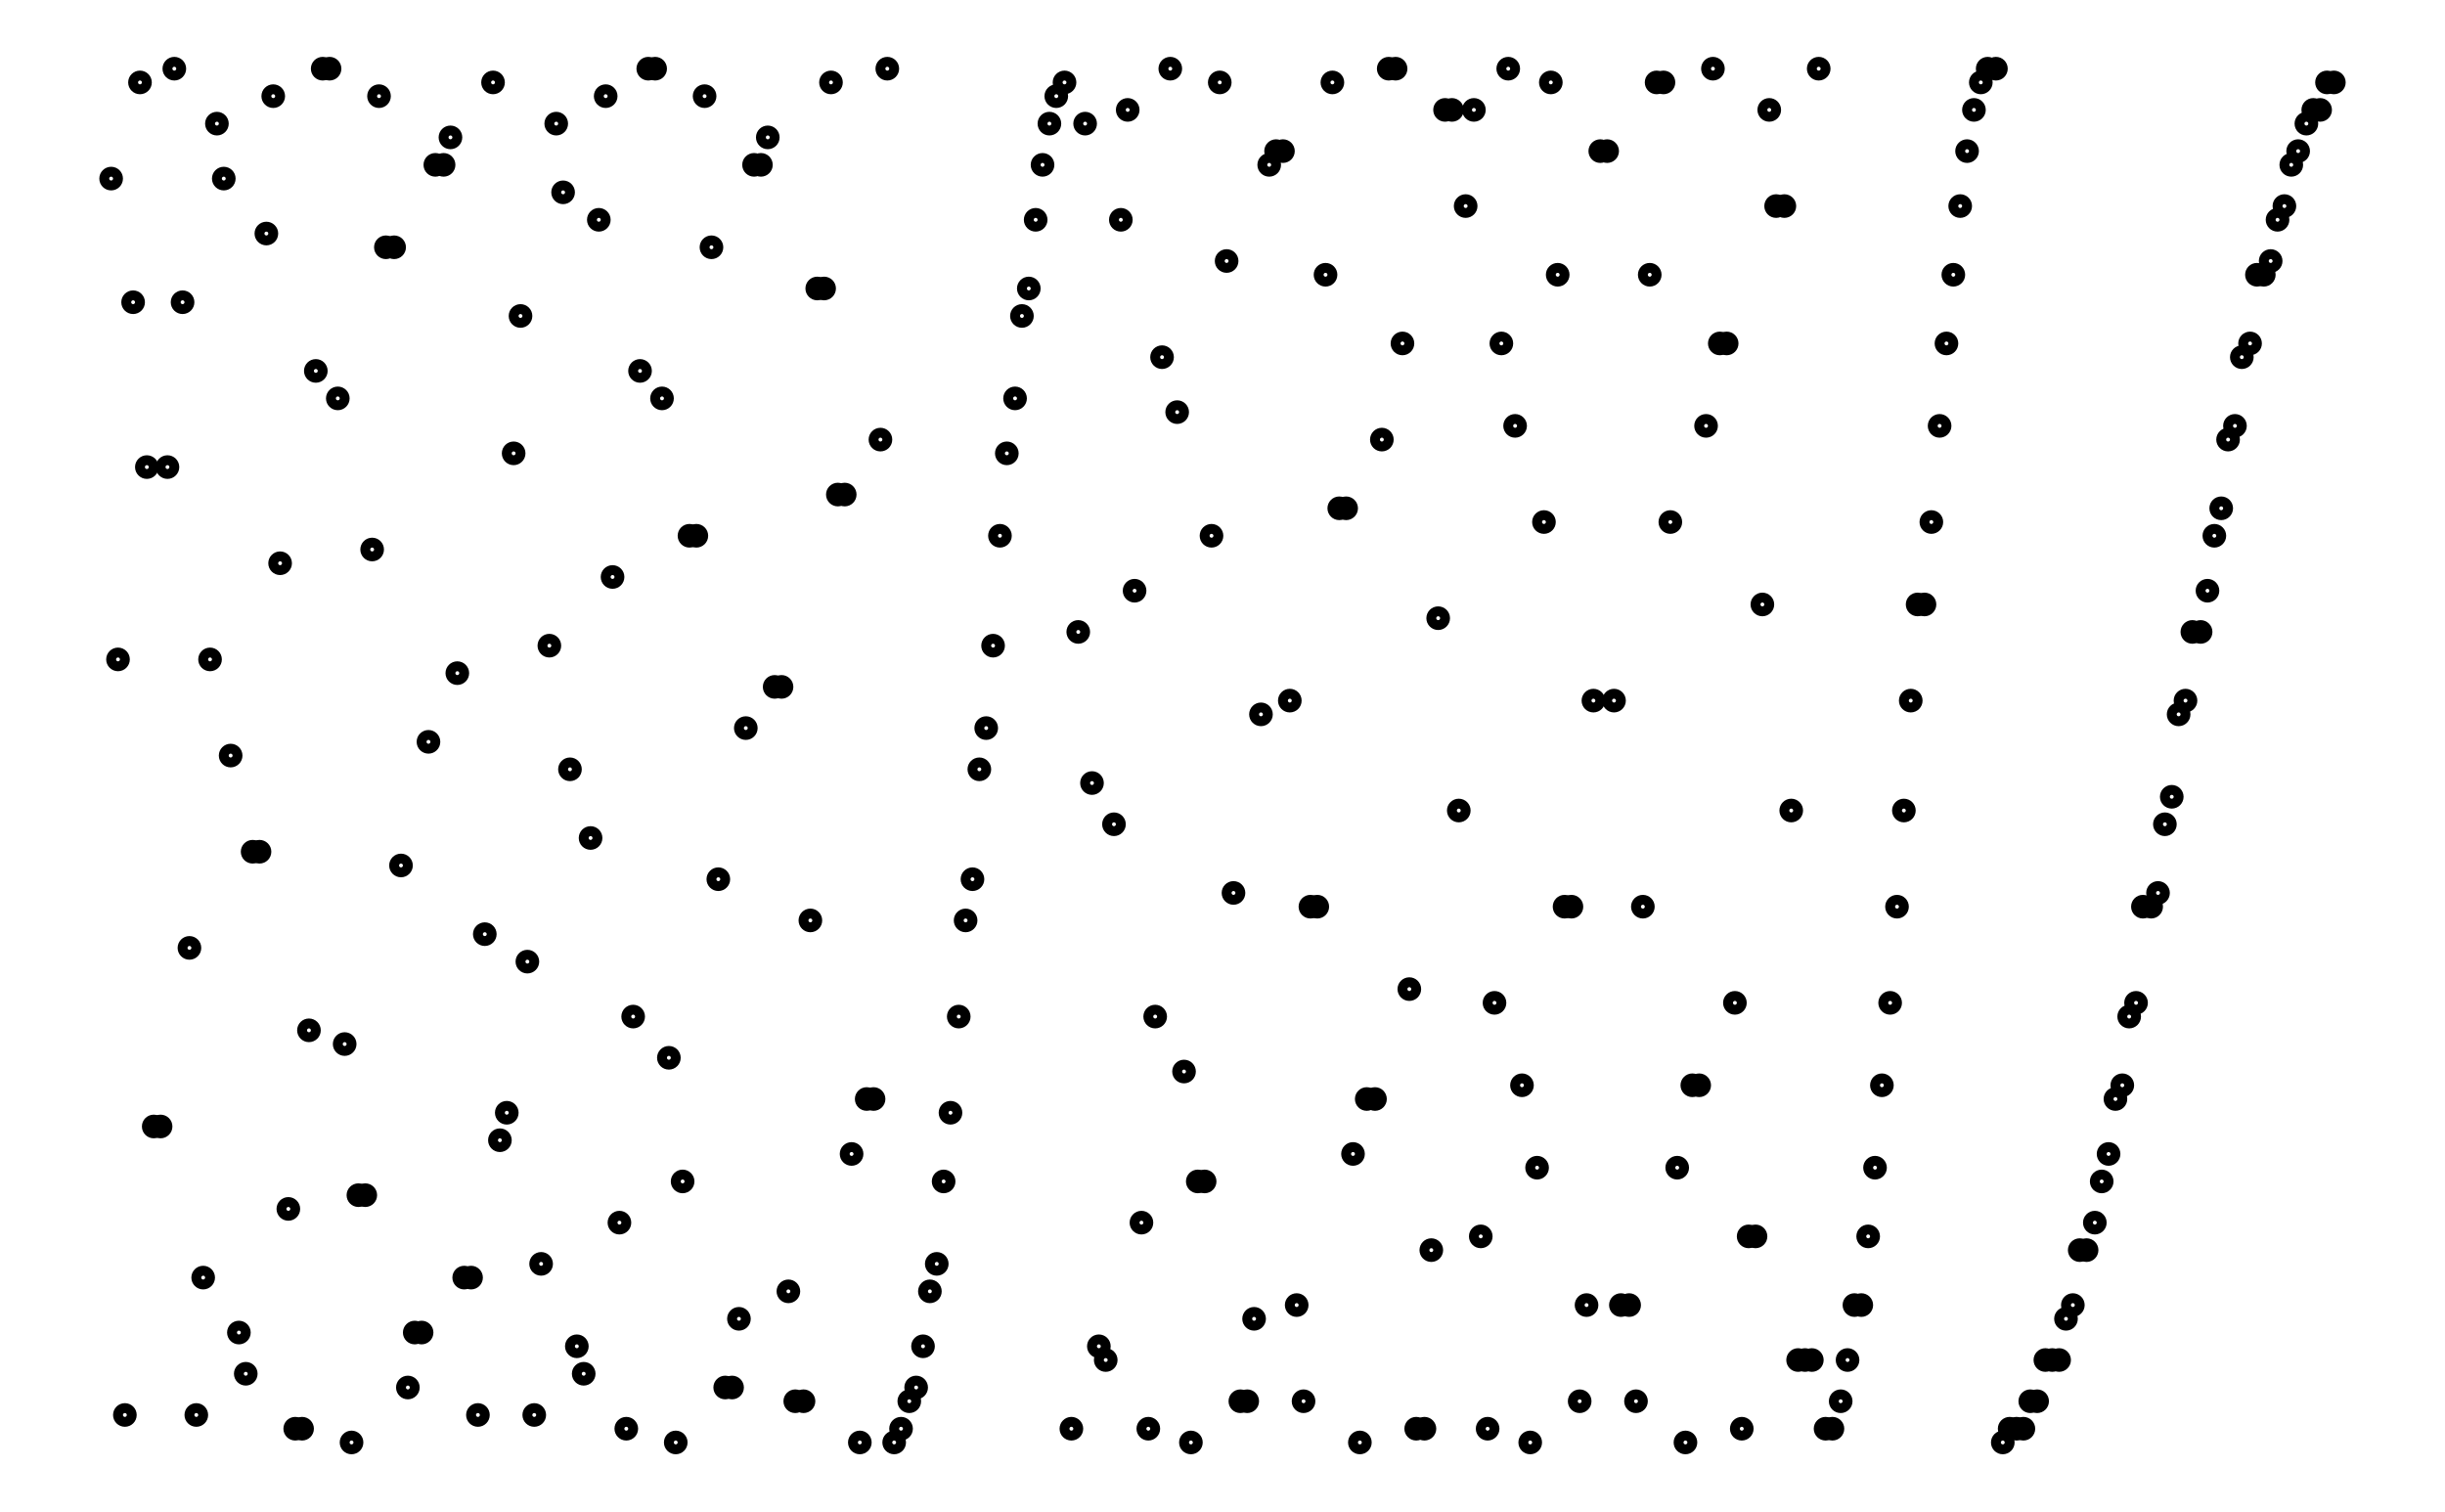
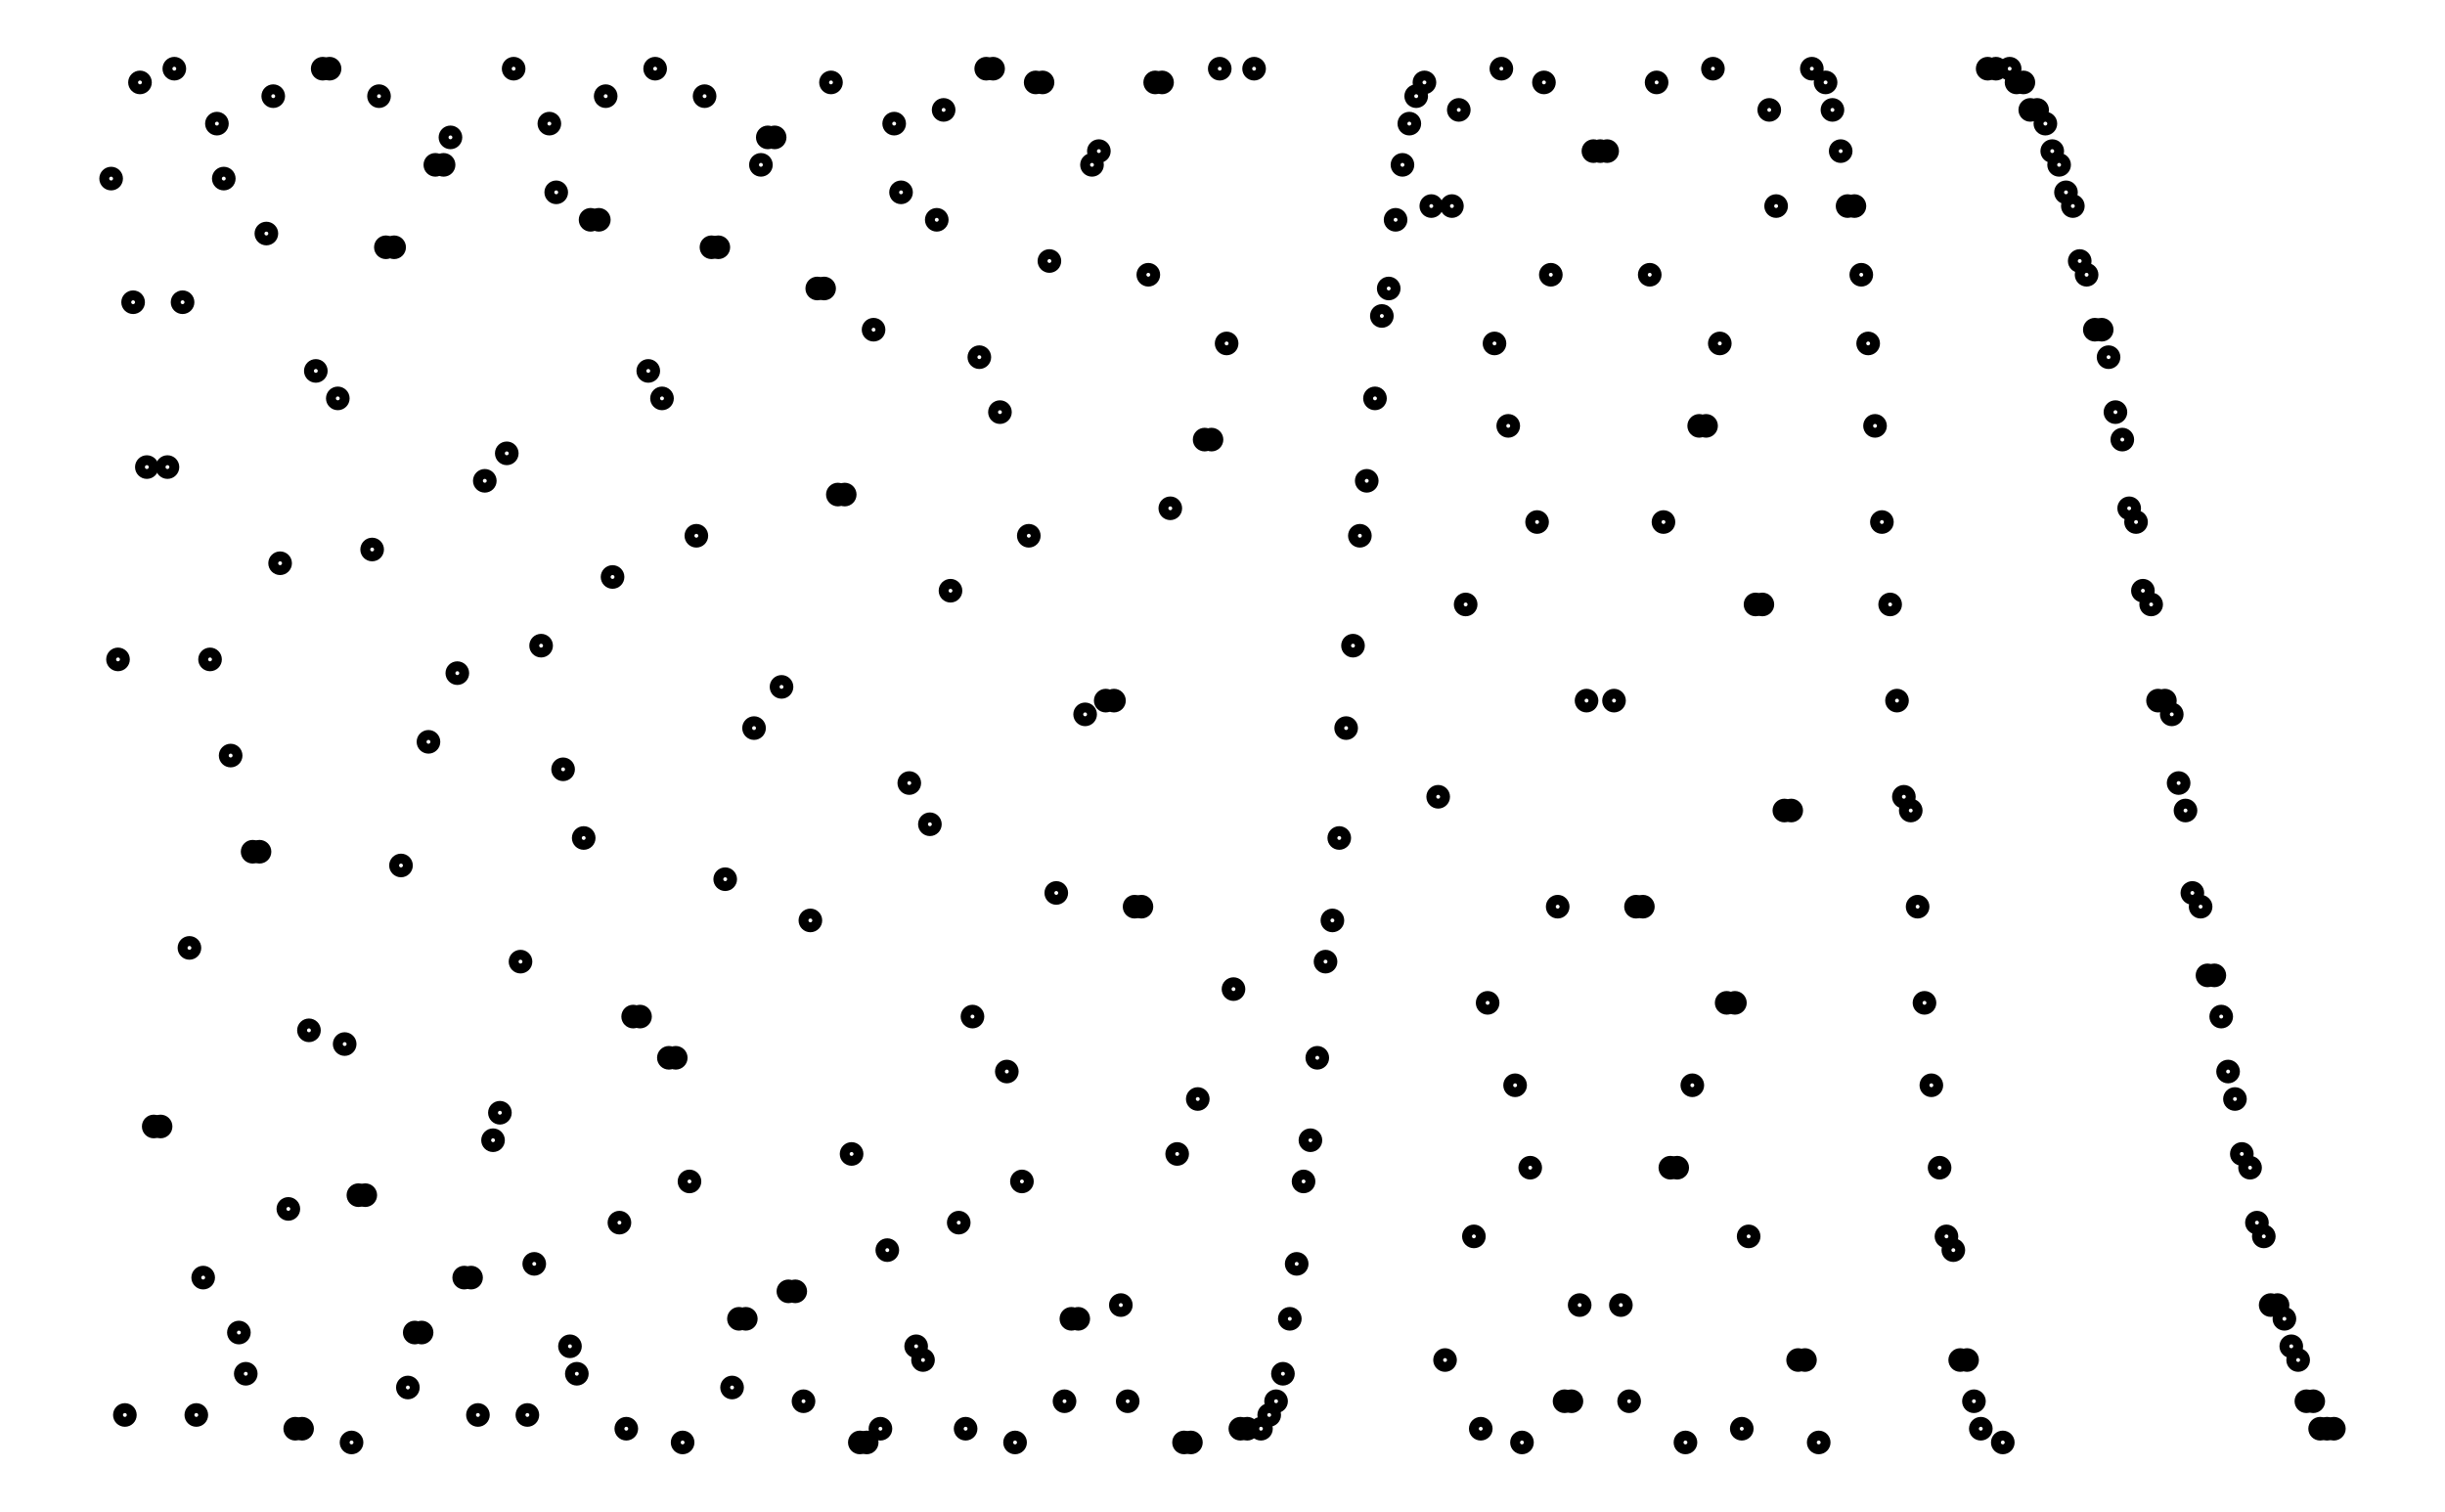
<svg xmlns="http://www.w3.org/2000/svg" width="161.8" height="100.0" viewBox="-4.5 -55.0 171.8 110.0">
  <g fill="none" stroke="black" stroke-width="0.5%" transform="translate(0, 0) scale(1, -1)">
    <circle cx="0.5" cy="42.0" r="0.5" />
    <circle cx="1.0" cy="7.0" r="0.5" />
    <circle cx="1.5" cy="-48.0" r="0.5" />
    <circle cx="2.1" cy="33.0" r="0.5" />
    <circle cx="2.6" cy="49.0" r="0.5" />
    <circle cx="3.1" cy="21.0" r="0.5" />
    <circle cx="3.6" cy="-27.0" r="0.5" />
    <circle cx="4.1" cy="-27.0" r="0.5" />
    <circle cx="4.6" cy="21.0" r="0.5" />
    <circle cx="5.1" cy="50.0" r="0.5" />
    <circle cx="5.7" cy="33.0" r="0.5" />
    <circle cx="6.2" cy="-14.0" r="0.5" />
    <circle cx="6.7" cy="-48.0" r="0.5" />
    <circle cx="7.2" cy="-38.0" r="0.5" />
    <circle cx="7.7" cy="7.0" r="0.5" />
    <circle cx="8.2" cy="46.0" r="0.5" />
    <circle cx="8.7" cy="42.0" r="0.5" />
    <circle cx="9.2" cy="0.0" r="0.5" />
    <circle cx="9.8" cy="-42.0" r="0.5" />
    <circle cx="10.3" cy="-45.0" r="0.5" />
    <circle cx="10.8" cy="-7.0" r="0.5" />
    <circle cx="11.3" cy="-7.0" r="0.5" />
    <circle cx="11.8" cy="38.0" r="0.5" />
    <circle cx="12.3" cy="48.0" r="0.5" />
    <circle cx="12.8" cy="14.0" r="0.5" />
    <circle cx="13.4" cy="-33.0" r="0.5" />
    <circle cx="13.9" cy="-49.0" r="0.5" />
    <circle cx="14.4" cy="-49.0" r="0.5" />
    <circle cx="14.9" cy="-20.0" r="0.5" />
    <circle cx="15.4" cy="28.0" r="0.5" />
    <circle cx="15.9" cy="50.0" r="0.5" />
    <circle cx="16.4" cy="50.0" r="0.5" />
    <circle cx="17.0" cy="26.0" r="0.5" />
    <circle cx="17.5" cy="-21.0" r="0.5" />
    <circle cx="18.0" cy="-50.0" r="0.5" />
    <circle cx="18.5" cy="-32.0" r="0.5" />
    <circle cx="19.0" cy="-32.0" r="0.5" />
    <circle cx="19.5" cy="15.0" r="0.5" />
    <circle cx="20.0" cy="48.0" r="0.5" />
    <circle cx="20.5" cy="37.0" r="0.5" />
    <circle cx="21.1" cy="37.0" r="0.5" />
    <circle cx="21.6" cy="-8.0" r="0.5" />
    <circle cx="22.1" cy="-46.0" r="0.5" />
    <circle cx="22.6" cy="-42.0" r="0.5" />
    <circle cx="23.1" cy="-42.0" r="0.5" />
    <circle cx="23.6" cy="1.0" r="0.5" />
    <circle cx="24.1" cy="43.0" r="0.5" />
    <circle cx="24.7" cy="43.0" r="0.5" />
    <circle cx="25.2" cy="45.0" r="0.5" />
    <circle cx="25.7" cy="6.0" r="0.5" />
    <circle cx="26.2" cy="-38.0" r="0.5" />
    <circle cx="26.7" cy="-38.0" r="0.5" />
    <circle cx="27.2" cy="-48.0" r="0.5" />
-     <circle cx="27.7" cy="-13.0" r="0.5" />
-     <circle cx="28.3" cy="49.0" r="0.5" />
-     <circle cx="28.8" cy="-28.0" r="0.5" />
-     <circle cx="29.3" cy="-26.0" r="0.5" />
-     <circle cx="29.8" cy="22.0" r="0.5" />
-     <circle cx="30.3" cy="32.0" r="0.5" />
-     <circle cx="30.8" cy="-15.0" r="0.5" />
-     <circle cx="31.3" cy="-48.0" r="0.5" />
-     <circle cx="31.8" cy="-37.0" r="0.5" />
-     <circle cx="32.4" cy="8.0" r="0.5" />
-     <circle cx="32.9" cy="46.0" r="0.5" />
-     <circle cx="33.4" cy="41.0" r="0.5" />
-     <circle cx="33.9" cy="-1.0" r="0.5" />
-     <circle cx="34.4" cy="-43.0" r="0.5" />
-     <circle cx="34.9" cy="-45.0" r="0.5" />
-     <circle cx="35.4" cy="-6.0" r="0.5" />
+     <circle cx="27.7" cy="20.0" r="0.5" />
+     <circle cx="28.3" cy="-28.0" r="0.5" />
+     <circle cx="28.8" cy="-26.0" r="0.5" />
+     <circle cx="29.3" cy="22.0" r="0.5" />
+     <circle cx="29.8" cy="50.0" r="0.5" />
+     <circle cx="30.3" cy="-15.0" r="0.5" />
+     <circle cx="30.8" cy="-48.0" r="0.5" />
+     <circle cx="31.3" cy="-37.0" r="0.5" />
+     <circle cx="31.8" cy="8.0" r="0.5" />
+     <circle cx="32.4" cy="46.0" r="0.5" />
+     <circle cx="32.9" cy="41.0" r="0.5" />
+     <circle cx="33.4" cy="-1.0" r="0.5" />
+     <circle cx="33.9" cy="-43.0" r="0.5" />
+     <circle cx="34.4" cy="-45.0" r="0.5" />
+     <circle cx="34.9" cy="-6.0" r="0.5" />
+     <circle cx="35.4" cy="39.0" r="0.5" />
    <circle cx="36.0" cy="39.0" r="0.5" />
    <circle cx="36.5" cy="48.0" r="0.5" />
    <circle cx="37.0" cy="13.0" r="0.5" />
    <circle cx="37.5" cy="-34.0" r="0.5" />
    <circle cx="38.0" cy="-49.0" r="0.5" />
    <circle cx="38.5" cy="-19.0" r="0.5" />
-     <circle cx="39.0" cy="28.0" r="0.5" />
-     <circle cx="39.6" cy="50.0" r="0.5" />
+     <circle cx="39.0" cy="-19.0" r="0.5" />
+     <circle cx="39.6" cy="28.0" r="0.5" />
    <circle cx="40.1" cy="50.0" r="0.5" />
    <circle cx="40.6" cy="26.0" r="0.5" />
    <circle cx="41.1" cy="-22.0" r="0.5" />
-     <circle cx="41.6" cy="-50.0" r="0.5" />
-     <circle cx="42.1" cy="-31.0" r="0.5" />
-     <circle cx="42.6" cy="16.0" r="0.5" />
+     <circle cx="41.6" cy="-22.0" r="0.5" />
+     <circle cx="42.1" cy="-50.0" r="0.5" />
+     <circle cx="42.6" cy="-31.0" r="0.5" />
    <circle cx="43.1" cy="16.0" r="0.5" />
    <circle cx="43.7" cy="48.0" r="0.5" />
    <circle cx="44.2" cy="37.0" r="0.5" />
-     <circle cx="44.7" cy="-9.0" r="0.5" />
-     <circle cx="45.2" cy="-46.0" r="0.5" />
+     <circle cx="44.7" cy="37.0" r="0.5" />
+     <circle cx="45.2" cy="-9.0" r="0.5" />
    <circle cx="45.7" cy="-46.0" r="0.5" />
    <circle cx="46.2" cy="-41.0" r="0.5" />
-     <circle cx="46.7" cy="2.0" r="0.5" />
-     <circle cx="47.3" cy="43.0" r="0.5" />
+     <circle cx="46.7" cy="-41.0" r="0.5" />
+     <circle cx="47.3" cy="2.0" r="0.5" />
    <circle cx="47.8" cy="43.0" r="0.5" />
    <circle cx="48.3" cy="45.0" r="0.5" />
-     <circle cx="48.8" cy="5.0" r="0.5" />
+     <circle cx="48.8" cy="45.0" r="0.5" />
    <circle cx="49.3" cy="5.0" r="0.5" />
    <circle cx="49.8" cy="-39.0" r="0.5" />
-     <circle cx="50.3" cy="-47.0" r="0.5" />
+     <circle cx="50.3" cy="-39.0" r="0.5" />
    <circle cx="50.9" cy="-47.0" r="0.5" />
    <circle cx="51.4" cy="-12.0" r="0.5" />
    <circle cx="51.9" cy="34.0" r="0.5" />
    <circle cx="52.4" cy="34.0" r="0.5" />
    <circle cx="52.9" cy="49.0" r="0.5" />
    <circle cx="53.4" cy="19.0" r="0.5" />
    <circle cx="53.9" cy="19.0" r="0.5" />
    <circle cx="54.4" cy="-29.0" r="0.5" />
    <circle cx="55.0" cy="-50.0" r="0.5" />
-     <circle cx="55.5" cy="-25.0" r="0.5" />
-     <circle cx="56.0" cy="-25.0" r="0.5" />
-     <circle cx="56.5" cy="23.0" r="0.5" />
-     <circle cx="57.0" cy="50.0" r="0.5" />
-     <circle cx="57.5" cy="-50.0" r="0.5" />
-     <circle cx="58.0" cy="-49.0" r="0.5" />
-     <circle cx="58.6" cy="-47.0" r="0.5" />
-     <circle cx="59.1" cy="-46.0" r="0.5" />
-     <circle cx="59.6" cy="-43.0" r="0.5" />
-     <circle cx="60.1" cy="-39.0" r="0.5" />
-     <circle cx="60.6" cy="-37.0" r="0.5" />
-     <circle cx="61.1" cy="-31.0" r="0.5" />
-     <circle cx="61.6" cy="-26.0" r="0.5" />
-     <circle cx="62.2" cy="-19.0" r="0.5" />
-     <circle cx="62.7" cy="-12.0" r="0.5" />
-     <circle cx="63.2" cy="-9.0" r="0.5" />
-     <circle cx="63.7" cy="-1.0" r="0.5" />
-     <circle cx="64.2" cy="2.0" r="0.5" />
-     <circle cx="64.7" cy="8.0" r="0.5" />
-     <circle cx="65.2" cy="16.0" r="0.5" />
-     <circle cx="65.7" cy="22.0" r="0.5" />
-     <circle cx="66.3" cy="26.0" r="0.5" />
-     <circle cx="66.8" cy="32.0" r="0.5" />
-     <circle cx="67.3" cy="34.0" r="0.5" />
-     <circle cx="67.8" cy="39.0" r="0.5" />
-     <circle cx="68.3" cy="43.0" r="0.5" />
-     <circle cx="68.8" cy="46.0" r="0.5" />
-     <circle cx="69.3" cy="48.0" r="0.5" />
-     <circle cx="69.9" cy="49.0" r="0.5" />
-     <circle cx="70.4" cy="-49.0" r="0.5" />
-     <circle cx="70.9" cy="9.0" r="0.5" />
-     <circle cx="71.4" cy="46.0" r="0.5" />
-     <circle cx="71.9" cy="-2.0" r="0.5" />
-     <circle cx="72.4" cy="-43.0" r="0.5" />
-     <circle cx="72.9" cy="-44.0" r="0.5" />
-     <circle cx="73.5" cy="-5.0" r="0.5" />
-     <circle cx="74.0" cy="39.0" r="0.5" />
-     <circle cx="74.5" cy="47.0" r="0.5" />
-     <circle cx="75.0" cy="12.0" r="0.5" />
-     <circle cx="75.5" cy="-34.0" r="0.5" />
-     <circle cx="76.0" cy="-49.0" r="0.5" />
-     <circle cx="76.5" cy="-19.0" r="0.5" />
-     <circle cx="77.0" cy="29.0" r="0.5" />
-     <circle cx="77.6" cy="50.0" r="0.5" />
-     <circle cx="78.1" cy="25.0" r="0.5" />
-     <circle cx="78.6" cy="-23.0" r="0.5" />
+     <circle cx="55.5" cy="-50.0" r="0.5" />
+     <circle cx="56.0" cy="31.0" r="0.5" />
+     <circle cx="56.5" cy="-49.0" r="0.5" />
+     <circle cx="57.0" cy="-36.0" r="0.5" />
+     <circle cx="57.5" cy="46.0" r="0.5" />
+     <circle cx="58.0" cy="41.0" r="0.5" />
+     <circle cx="58.6" cy="-2.0" r="0.5" />
+     <circle cx="59.1" cy="-43.0" r="0.5" />
+     <circle cx="59.6" cy="-44.0" r="0.5" />
+     <circle cx="60.1" cy="-5.0" r="0.5" />
+     <circle cx="60.6" cy="39.0" r="0.5" />
+     <circle cx="61.1" cy="47.0" r="0.5" />
+     <circle cx="61.6" cy="12.0" r="0.5" />
+     <circle cx="62.2" cy="-34.0" r="0.5" />
+     <circle cx="62.7" cy="-49.0" r="0.5" />
+     <circle cx="63.2" cy="-19.0" r="0.5" />
+     <circle cx="63.7" cy="29.0" r="0.5" />
+     <circle cx="64.2" cy="50.0" r="0.5" />
+     <circle cx="64.7" cy="50.0" r="0.5" />
+     <circle cx="65.2" cy="25.0" r="0.5" />
+     <circle cx="65.7" cy="-23.0" r="0.5" />
+     <circle cx="66.3" cy="-50.0" r="0.5" />
+     <circle cx="66.8" cy="-31.0" r="0.5" />
+     <circle cx="67.3" cy="16.0" r="0.5" />
+     <circle cx="67.8" cy="49.0" r="0.5" />
+     <circle cx="68.3" cy="49.0" r="0.5" />
+     <circle cx="68.8" cy="36.0" r="0.5" />
+     <circle cx="69.3" cy="-10.0" r="0.5" />
+     <circle cx="69.9" cy="-47.0" r="0.5" />
+     <circle cx="70.4" cy="-41.0" r="0.5" />
+     <circle cx="70.9" cy="-41.0" r="0.5" />
+     <circle cx="71.4" cy="3.0" r="0.5" />
+     <circle cx="71.9" cy="43.0" r="0.5" />
+     <circle cx="72.4" cy="44.0" r="0.5" />
+     <circle cx="72.9" cy="4.0" r="0.5" />
+     <circle cx="73.5" cy="4.0" r="0.5" />
+     <circle cx="74.0" cy="-40.0" r="0.5" />
+     <circle cx="74.5" cy="-47.0" r="0.5" />
+     <circle cx="75.0" cy="-11.0" r="0.5" />
+     <circle cx="75.5" cy="-11.0" r="0.5" />
+     <circle cx="76.0" cy="35.0" r="0.5" />
+     <circle cx="76.5" cy="49.0" r="0.5" />
+     <circle cx="77.0" cy="49.0" r="0.5" />
+     <circle cx="77.6" cy="18.0" r="0.5" />
+     <circle cx="78.1" cy="-29.0" r="0.5" />
+     <circle cx="78.6" cy="-50.0" r="0.5" />
    <circle cx="79.1" cy="-50.0" r="0.5" />
-     <circle cx="79.6" cy="-31.0" r="0.5" />
-     <circle cx="80.1" cy="-31.0" r="0.5" />
-     <circle cx="80.6" cy="16.0" r="0.5" />
-     <circle cx="81.2" cy="49.0" r="0.5" />
-     <circle cx="81.7" cy="36.0" r="0.5" />
-     <circle cx="82.2" cy="-10.0" r="0.5" />
-     <circle cx="82.7" cy="-47.0" r="0.5" />
-     <circle cx="83.2" cy="-47.0" r="0.5" />
-     <circle cx="83.7" cy="-41.0" r="0.5" />
-     <circle cx="84.2" cy="3.0" r="0.5" />
-     <circle cx="84.8" cy="43.0" r="0.5" />
-     <circle cx="85.3" cy="44.0" r="0.5" />
-     <circle cx="85.8" cy="44.0" r="0.5" />
-     <circle cx="86.3" cy="4.0" r="0.5" />
-     <circle cx="86.8" cy="-40.0" r="0.5" />
-     <circle cx="87.3" cy="-47.0" r="0.5" />
-     <circle cx="87.8" cy="-11.0" r="0.5" />
-     <circle cx="88.3" cy="-11.0" r="0.5" />
-     <circle cx="88.9" cy="35.0" r="0.5" />
-     <circle cx="89.4" cy="49.0" r="0.5" />
-     <circle cx="89.9" cy="18.0" r="0.5" />
-     <circle cx="90.4" cy="18.0" r="0.5" />
-     <circle cx="90.9" cy="-29.0" r="0.5" />
-     <circle cx="91.4" cy="-50.0" r="0.5" />
-     <circle cx="91.9" cy="-25.0" r="0.5" />
-     <circle cx="92.5" cy="-25.0" r="0.5" />
-     <circle cx="93.0" cy="23.0" r="0.5" />
-     <circle cx="93.5" cy="50.0" r="0.5" />
-     <circle cx="94.0" cy="50.0" r="0.5" />
-     <circle cx="94.5" cy="30.0" r="0.5" />
-     <circle cx="95.0" cy="-17.0" r="0.5" />
-     <circle cx="95.5" cy="-49.0" r="0.5" />
-     <circle cx="96.1" cy="-49.0" r="0.5" />
-     <circle cx="96.6" cy="-36.0" r="0.5" />
-     <circle cx="97.1" cy="10.0" r="0.5" />
-     <circle cx="97.6" cy="47.0" r="0.5" />
-     <circle cx="98.1" cy="47.0" r="0.5" />
-     <circle cx="98.6" cy="-4.0" r="0.5" />
-     <circle cx="99.1" cy="40.0" r="0.5" />
-     <circle cx="99.7" cy="47.0" r="0.5" />
-     <circle cx="100.2" cy="-35.0" r="0.5" />
-     <circle cx="100.7" cy="-49.0" r="0.5" />
-     <circle cx="101.2" cy="-18.0" r="0.5" />
-     <circle cx="101.7" cy="30.0" r="0.5" />
-     <circle cx="102.2" cy="50.0" r="0.5" />
-     <circle cx="102.7" cy="24.0" r="0.5" />
-     <circle cx="103.2" cy="-24.0" r="0.5" />
-     <circle cx="103.8" cy="-50.0" r="0.5" />
-     <circle cx="104.3" cy="-30.0" r="0.5" />
-     <circle cx="104.8" cy="17.0" r="0.5" />
-     <circle cx="105.3" cy="49.0" r="0.5" />
-     <circle cx="105.8" cy="35.0" r="0.5" />
-     <circle cx="106.3" cy="-11.0" r="0.5" />
-     <circle cx="106.8" cy="-11.0" r="0.5" />
-     <circle cx="107.4" cy="-47.0" r="0.5" />
-     <circle cx="107.9" cy="-40.0" r="0.5" />
-     <circle cx="108.4" cy="4.0" r="0.5" />
+     <circle cx="79.6" cy="-25.0" r="0.5" />
+     <circle cx="80.1" cy="23.0" r="0.5" />
+     <circle cx="80.6" cy="23.0" r="0.5" />
+     <circle cx="81.2" cy="50.0" r="0.5" />
+     <circle cx="81.7" cy="30.0" r="0.5" />
+     <circle cx="82.2" cy="-17.0" r="0.5" />
+     <circle cx="82.7" cy="-49.0" r="0.5" />
+     <circle cx="83.2" cy="-49.0" r="0.5" />
+     <circle cx="83.7" cy="50.0" r="0.5" />
+     <circle cx="84.2" cy="-49.0" r="0.5" />
+     <circle cx="84.8" cy="-48.0" r="0.5" />
+     <circle cx="85.3" cy="-47.0" r="0.5" />
+     <circle cx="85.8" cy="-45.0" r="0.5" />
+     <circle cx="86.3" cy="-41.0" r="0.5" />
+     <circle cx="86.8" cy="-37.0" r="0.5" />
+     <circle cx="87.3" cy="-31.0" r="0.5" />
+     <circle cx="87.8" cy="-28.0" r="0.5" />
+     <circle cx="88.3" cy="-22.0" r="0.5" />
+     <circle cx="88.9" cy="-15.0" r="0.5" />
+     <circle cx="89.4" cy="-12.0" r="0.5" />
+     <circle cx="89.9" cy="-6.0" r="0.5" />
+     <circle cx="90.4" cy="2.0" r="0.5" />
+     <circle cx="90.9" cy="8.0" r="0.5" />
+     <circle cx="91.4" cy="16.0" r="0.5" />
+     <circle cx="91.9" cy="20.0" r="0.5" />
+     <circle cx="92.5" cy="26.0" r="0.5" />
+     <circle cx="93.0" cy="32.0" r="0.5" />
+     <circle cx="93.5" cy="34.0" r="0.5" />
+     <circle cx="94.0" cy="39.0" r="0.5" />
+     <circle cx="94.5" cy="43.0" r="0.5" />
+     <circle cx="95.0" cy="46.0" r="0.5" />
+     <circle cx="95.5" cy="48.0" r="0.5" />
+     <circle cx="96.1" cy="49.0" r="0.5" />
+     <circle cx="96.6" cy="40.0" r="0.5" />
+     <circle cx="97.1" cy="-3.0" r="0.5" />
+     <circle cx="97.6" cy="-44.0" r="0.5" />
+     <circle cx="98.1" cy="40.0" r="0.5" />
+     <circle cx="98.6" cy="47.0" r="0.5" />
+     <circle cx="99.1" cy="11.0" r="0.5" />
+     <circle cx="99.7" cy="-35.0" r="0.5" />
+     <circle cx="100.2" cy="-49.0" r="0.5" />
+     <circle cx="100.7" cy="-18.0" r="0.5" />
+     <circle cx="101.2" cy="30.0" r="0.5" />
+     <circle cx="101.7" cy="50.0" r="0.5" />
+     <circle cx="102.2" cy="24.0" r="0.5" />
+     <circle cx="102.7" cy="-24.0" r="0.5" />
+     <circle cx="103.2" cy="-50.0" r="0.5" />
+     <circle cx="103.8" cy="-30.0" r="0.5" />
+     <circle cx="104.3" cy="17.0" r="0.5" />
+     <circle cx="104.8" cy="49.0" r="0.5" />
+     <circle cx="105.3" cy="35.0" r="0.5" />
+     <circle cx="105.8" cy="-11.0" r="0.5" />
+     <circle cx="106.3" cy="-47.0" r="0.5" />
+     <circle cx="106.8" cy="-47.0" r="0.5" />
+     <circle cx="107.4" cy="-40.0" r="0.5" />
+     <circle cx="107.9" cy="4.0" r="0.5" />
+     <circle cx="108.4" cy="44.0" r="0.5" />
    <circle cx="108.9" cy="44.0" r="0.5" />
    <circle cx="109.4" cy="44.0" r="0.5" />
    <circle cx="109.9" cy="4.0" r="0.5" />
    <circle cx="110.4" cy="-40.0" r="0.5" />
-     <circle cx="111.0" cy="-40.0" r="0.5" />
-     <circle cx="111.5" cy="-47.0" r="0.5" />
+     <circle cx="111.0" cy="-47.0" r="0.5" />
+     <circle cx="111.5" cy="-11.0" r="0.5" />
    <circle cx="112.0" cy="-11.0" r="0.5" />
    <circle cx="112.5" cy="35.0" r="0.5" />
    <circle cx="113.0" cy="49.0" r="0.5" />
-     <circle cx="113.5" cy="49.0" r="0.5" />
-     <circle cx="114.0" cy="17.0" r="0.5" />
+     <circle cx="113.5" cy="17.0" r="0.5" />
+     <circle cx="114.0" cy="-30.0" r="0.5" />
    <circle cx="114.5" cy="-30.0" r="0.5" />
    <circle cx="115.1" cy="-50.0" r="0.5" />
    <circle cx="115.6" cy="-24.0" r="0.5" />
-     <circle cx="116.1" cy="-24.0" r="0.5" />
+     <circle cx="116.1" cy="24.0" r="0.5" />
    <circle cx="116.6" cy="24.0" r="0.5" />
    <circle cx="117.1" cy="50.0" r="0.5" />
    <circle cx="117.6" cy="30.0" r="0.5" />
-     <circle cx="118.1" cy="30.0" r="0.5" />
+     <circle cx="118.1" cy="-18.0" r="0.5" />
    <circle cx="118.7" cy="-18.0" r="0.5" />
    <circle cx="119.2" cy="-49.0" r="0.5" />
    <circle cx="119.7" cy="-35.0" r="0.5" />
-     <circle cx="120.2" cy="-35.0" r="0.5" />
+     <circle cx="120.2" cy="11.0" r="0.5" />
    <circle cx="120.7" cy="11.0" r="0.5" />
    <circle cx="121.2" cy="47.0" r="0.5" />
    <circle cx="121.7" cy="40.0" r="0.5" />
-     <circle cx="122.3" cy="40.0" r="0.5" />
+     <circle cx="122.3" cy="-4.0" r="0.5" />
    <circle cx="122.8" cy="-4.0" r="0.5" />
    <circle cx="123.3" cy="-44.0" r="0.5" />
    <circle cx="123.8" cy="-44.0" r="0.5" />
-     <circle cx="124.3" cy="-44.0" r="0.5" />
-     <circle cx="124.8" cy="50.0" r="0.5" />
-     <circle cx="125.3" cy="-49.0" r="0.5" />
-     <circle cx="125.8" cy="-49.0" r="0.5" />
-     <circle cx="126.4" cy="-47.0" r="0.5" />
-     <circle cx="126.9" cy="-44.0" r="0.5" />
-     <circle cx="127.4" cy="-40.0" r="0.5" />
-     <circle cx="127.9" cy="-40.0" r="0.5" />
-     <circle cx="128.4" cy="-35.0" r="0.5" />
-     <circle cx="128.9" cy="-30.0" r="0.5" />
-     <circle cx="129.4" cy="-24.0" r="0.5" />
-     <circle cx="130.0" cy="-18.0" r="0.5" />
-     <circle cx="130.5" cy="-11.0" r="0.5" />
-     <circle cx="131.0" cy="-4.0" r="0.5" />
-     <circle cx="131.5" cy="4.0" r="0.5" />
-     <circle cx="132.0" cy="11.0" r="0.5" />
-     <circle cx="132.5" cy="11.0" r="0.5" />
-     <circle cx="133.0" cy="17.0" r="0.5" />
-     <circle cx="133.6" cy="24.0" r="0.5" />
-     <circle cx="134.1" cy="30.0" r="0.5" />
-     <circle cx="134.6" cy="35.0" r="0.5" />
-     <circle cx="135.1" cy="40.0" r="0.5" />
-     <circle cx="135.6" cy="44.0" r="0.5" />
-     <circle cx="136.1" cy="47.0" r="0.5" />
-     <circle cx="136.6" cy="49.0" r="0.5" />
+     <circle cx="124.3" cy="50.0" r="0.5" />
+     <circle cx="124.8" cy="-50.0" r="0.5" />
+     <circle cx="125.3" cy="49.0" r="0.5" />
+     <circle cx="125.8" cy="47.0" r="0.5" />
+     <circle cx="126.4" cy="44.0" r="0.5" />
+     <circle cx="126.9" cy="40.0" r="0.5" />
+     <circle cx="127.4" cy="40.0" r="0.5" />
+     <circle cx="127.9" cy="35.0" r="0.5" />
+     <circle cx="128.4" cy="30.0" r="0.5" />
+     <circle cx="128.9" cy="24.0" r="0.5" />
+     <circle cx="129.4" cy="17.0" r="0.5" />
+     <circle cx="130.0" cy="11.0" r="0.5" />
+     <circle cx="130.5" cy="4.0" r="0.5" />
+     <circle cx="131.0" cy="-3.0" r="0.5" />
+     <circle cx="131.5" cy="-4.0" r="0.5" />
+     <circle cx="132.0" cy="-11.0" r="0.5" />
+     <circle cx="132.5" cy="-18.0" r="0.5" />
+     <circle cx="133.0" cy="-24.0" r="0.5" />
+     <circle cx="133.6" cy="-30.0" r="0.5" />
+     <circle cx="134.1" cy="-35.0" r="0.5" />
+     <circle cx="134.6" cy="-36.0" r="0.5" />
+     <circle cx="135.1" cy="-44.0" r="0.5" />
+     <circle cx="135.6" cy="-44.0" r="0.5" />
+     <circle cx="136.1" cy="-47.0" r="0.5" />
+     <circle cx="136.6" cy="-49.0" r="0.5" />
    <circle cx="137.1" cy="50.0" r="0.5" />
    <circle cx="137.7" cy="50.0" r="0.5" />
    <circle cx="138.2" cy="-50.0" r="0.5" />
-     <circle cx="138.7" cy="-49.0" r="0.5" />
-     <circle cx="139.2" cy="-49.0" r="0.5" />
-     <circle cx="139.7" cy="-49.0" r="0.5" />
-     <circle cx="140.2" cy="-47.0" r="0.5" />
-     <circle cx="140.7" cy="-47.0" r="0.5" />
-     <circle cx="141.3" cy="-44.0" r="0.5" />
-     <circle cx="141.8" cy="-44.0" r="0.5" />
-     <circle cx="142.3" cy="-44.0" r="0.5" />
-     <circle cx="142.8" cy="-41.0" r="0.5" />
-     <circle cx="143.3" cy="-40.0" r="0.5" />
-     <circle cx="143.8" cy="-36.0" r="0.5" />
-     <circle cx="144.3" cy="-36.0" r="0.5" />
-     <circle cx="144.9" cy="-34.0" r="0.5" />
-     <circle cx="145.4" cy="-31.0" r="0.5" />
-     <circle cx="145.9" cy="-29.0" r="0.5" />
-     <circle cx="146.4" cy="-25.0" r="0.5" />
-     <circle cx="146.9" cy="-24.0" r="0.5" />
-     <circle cx="147.4" cy="-19.0" r="0.5" />
-     <circle cx="147.9" cy="-18.0" r="0.5" />
-     <circle cx="148.4" cy="-11.0" r="0.5" />
-     <circle cx="149.0" cy="-11.0" r="0.5" />
-     <circle cx="149.5" cy="-10.0" r="0.5" />
-     <circle cx="150.0" cy="-5.0" r="0.5" />
-     <circle cx="150.5" cy="-3.0" r="0.5" />
-     <circle cx="151.0" cy="3.0" r="0.5" />
-     <circle cx="151.5" cy="4.0" r="0.5" />
-     <circle cx="152.0" cy="9.0" r="0.5" />
-     <circle cx="152.6" cy="9.0" r="0.5" />
-     <circle cx="153.1" cy="12.0" r="0.5" />
-     <circle cx="153.6" cy="16.0" r="0.5" />
-     <circle cx="154.1" cy="18.0" r="0.5" />
-     <circle cx="154.6" cy="23.0" r="0.5" />
-     <circle cx="155.1" cy="24.0" r="0.5" />
-     <circle cx="155.6" cy="29.0" r="0.5" />
-     <circle cx="156.2" cy="30.0" r="0.5" />
-     <circle cx="156.7" cy="35.0" r="0.5" />
-     <circle cx="157.2" cy="35.0" r="0.5" />
-     <circle cx="157.7" cy="36.0" r="0.5" />
-     <circle cx="158.2" cy="39.0" r="0.5" />
-     <circle cx="158.7" cy="40.0" r="0.5" />
-     <circle cx="159.2" cy="43.0" r="0.5" />
-     <circle cx="159.7" cy="44.0" r="0.5" />
-     <circle cx="160.3" cy="46.0" r="0.5" />
-     <circle cx="160.8" cy="47.0" r="0.5" />
-     <circle cx="161.3" cy="47.0" r="0.5" />
-     <circle cx="161.8" cy="49.0" r="0.5" />
-     <circle cx="162.3" cy="49.0" r="0.5" />
+     <circle cx="138.7" cy="50.0" r="0.5" />
+     <circle cx="139.2" cy="49.0" r="0.5" />
+     <circle cx="139.7" cy="49.0" r="0.5" />
+     <circle cx="140.2" cy="47.0" r="0.5" />
+     <circle cx="140.7" cy="47.0" r="0.5" />
+     <circle cx="141.3" cy="46.0" r="0.5" />
+     <circle cx="141.8" cy="44.0" r="0.5" />
+     <circle cx="142.3" cy="43.0" r="0.5" />
+     <circle cx="142.8" cy="41.0" r="0.5" />
+     <circle cx="143.3" cy="40.0" r="0.5" />
+     <circle cx="143.8" cy="36.0" r="0.5" />
+     <circle cx="144.3" cy="35.0" r="0.5" />
+     <circle cx="144.9" cy="31.0" r="0.5" />
+     <circle cx="145.4" cy="31.0" r="0.5" />
+     <circle cx="145.9" cy="29.0" r="0.5" />
+     <circle cx="146.4" cy="25.0" r="0.5" />
+     <circle cx="146.9" cy="23.0" r="0.5" />
+     <circle cx="147.4" cy="18.0" r="0.5" />
+     <circle cx="147.9" cy="17.0" r="0.5" />
+     <circle cx="148.4" cy="12.0" r="0.5" />
+     <circle cx="149.0" cy="11.0" r="0.5" />
+     <circle cx="149.5" cy="4.0" r="0.5" />
+     <circle cx="150.0" cy="4.0" r="0.5" />
+     <circle cx="150.5" cy="3.0" r="0.5" />
+     <circle cx="151.0" cy="-2.0" r="0.5" />
+     <circle cx="151.5" cy="-4.0" r="0.5" />
+     <circle cx="152.0" cy="-10.0" r="0.5" />
+     <circle cx="152.6" cy="-11.0" r="0.5" />
+     <circle cx="153.1" cy="-16.0" r="0.5" />
+     <circle cx="153.6" cy="-16.0" r="0.5" />
+     <circle cx="154.1" cy="-19.0" r="0.5" />
+     <circle cx="154.6" cy="-23.0" r="0.5" />
+     <circle cx="155.1" cy="-25.0" r="0.5" />
+     <circle cx="155.6" cy="-29.0" r="0.5" />
+     <circle cx="156.2" cy="-30.0" r="0.5" />
+     <circle cx="156.7" cy="-34.0" r="0.5" />
+     <circle cx="157.2" cy="-35.0" r="0.5" />
+     <circle cx="157.7" cy="-40.0" r="0.5" />
+     <circle cx="158.2" cy="-40.0" r="0.5" />
+     <circle cx="158.7" cy="-41.0" r="0.5" />
+     <circle cx="159.2" cy="-43.0" r="0.5" />
+     <circle cx="159.7" cy="-44.0" r="0.5" />
+     <circle cx="160.3" cy="-47.0" r="0.5" />
+     <circle cx="160.8" cy="-47.0" r="0.5" />
+     <circle cx="161.3" cy="-49.0" r="0.5" />
+     <circle cx="161.8" cy="-49.0" r="0.5" />
+     <circle cx="162.3" cy="-49.0" r="0.5" />
  </g>
</svg>
